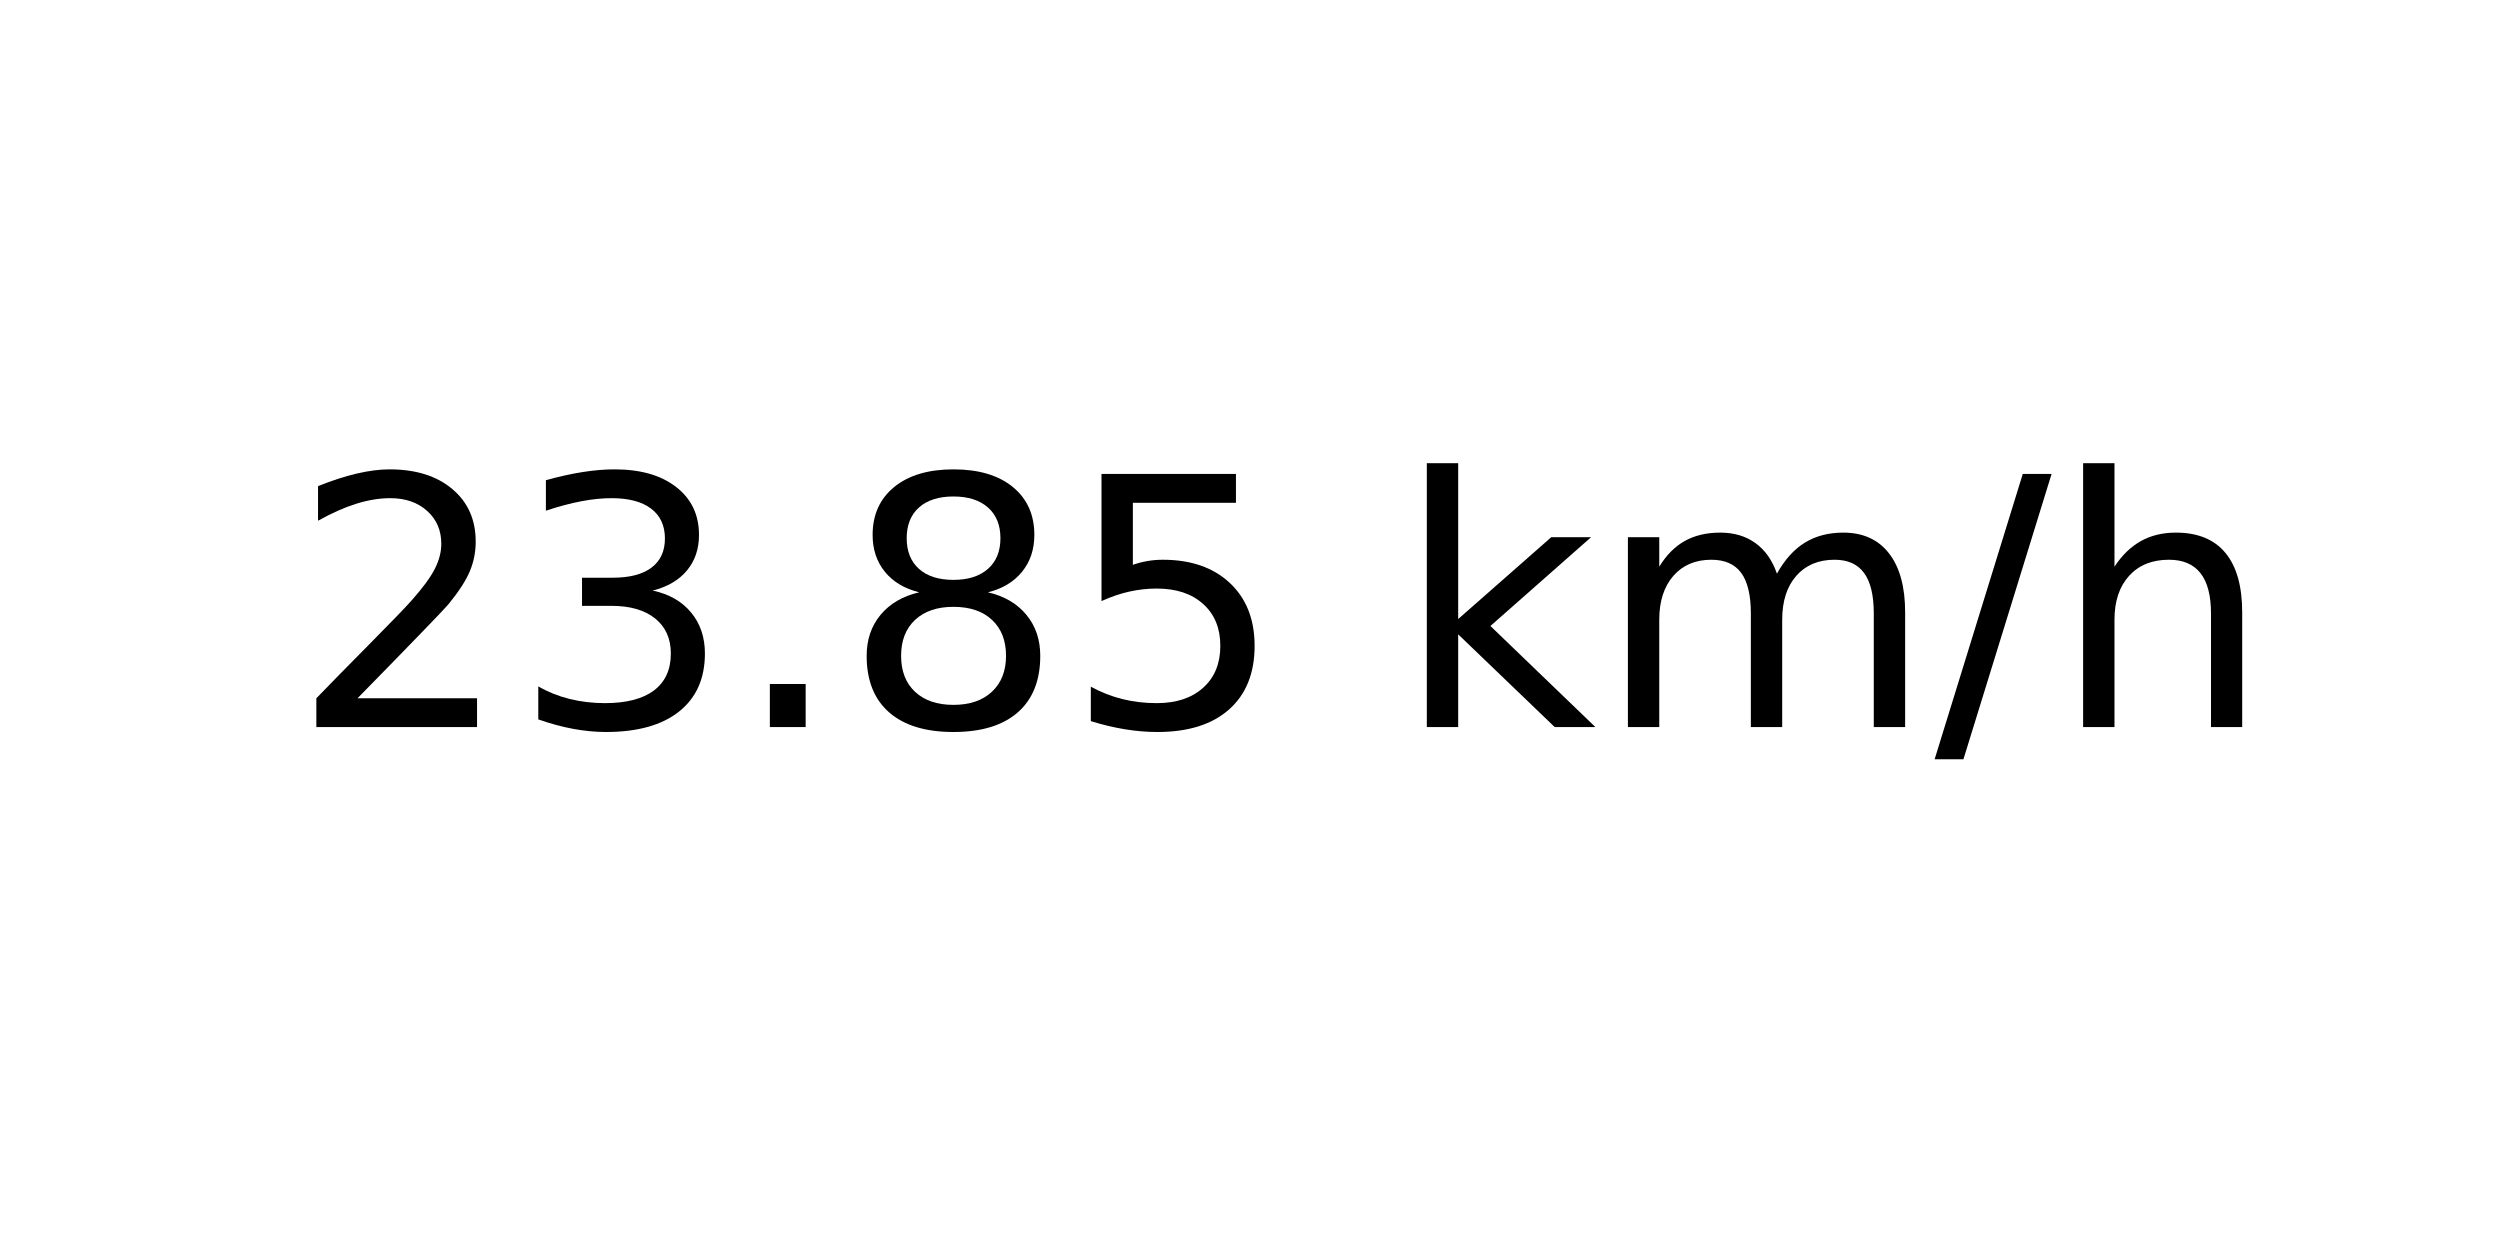
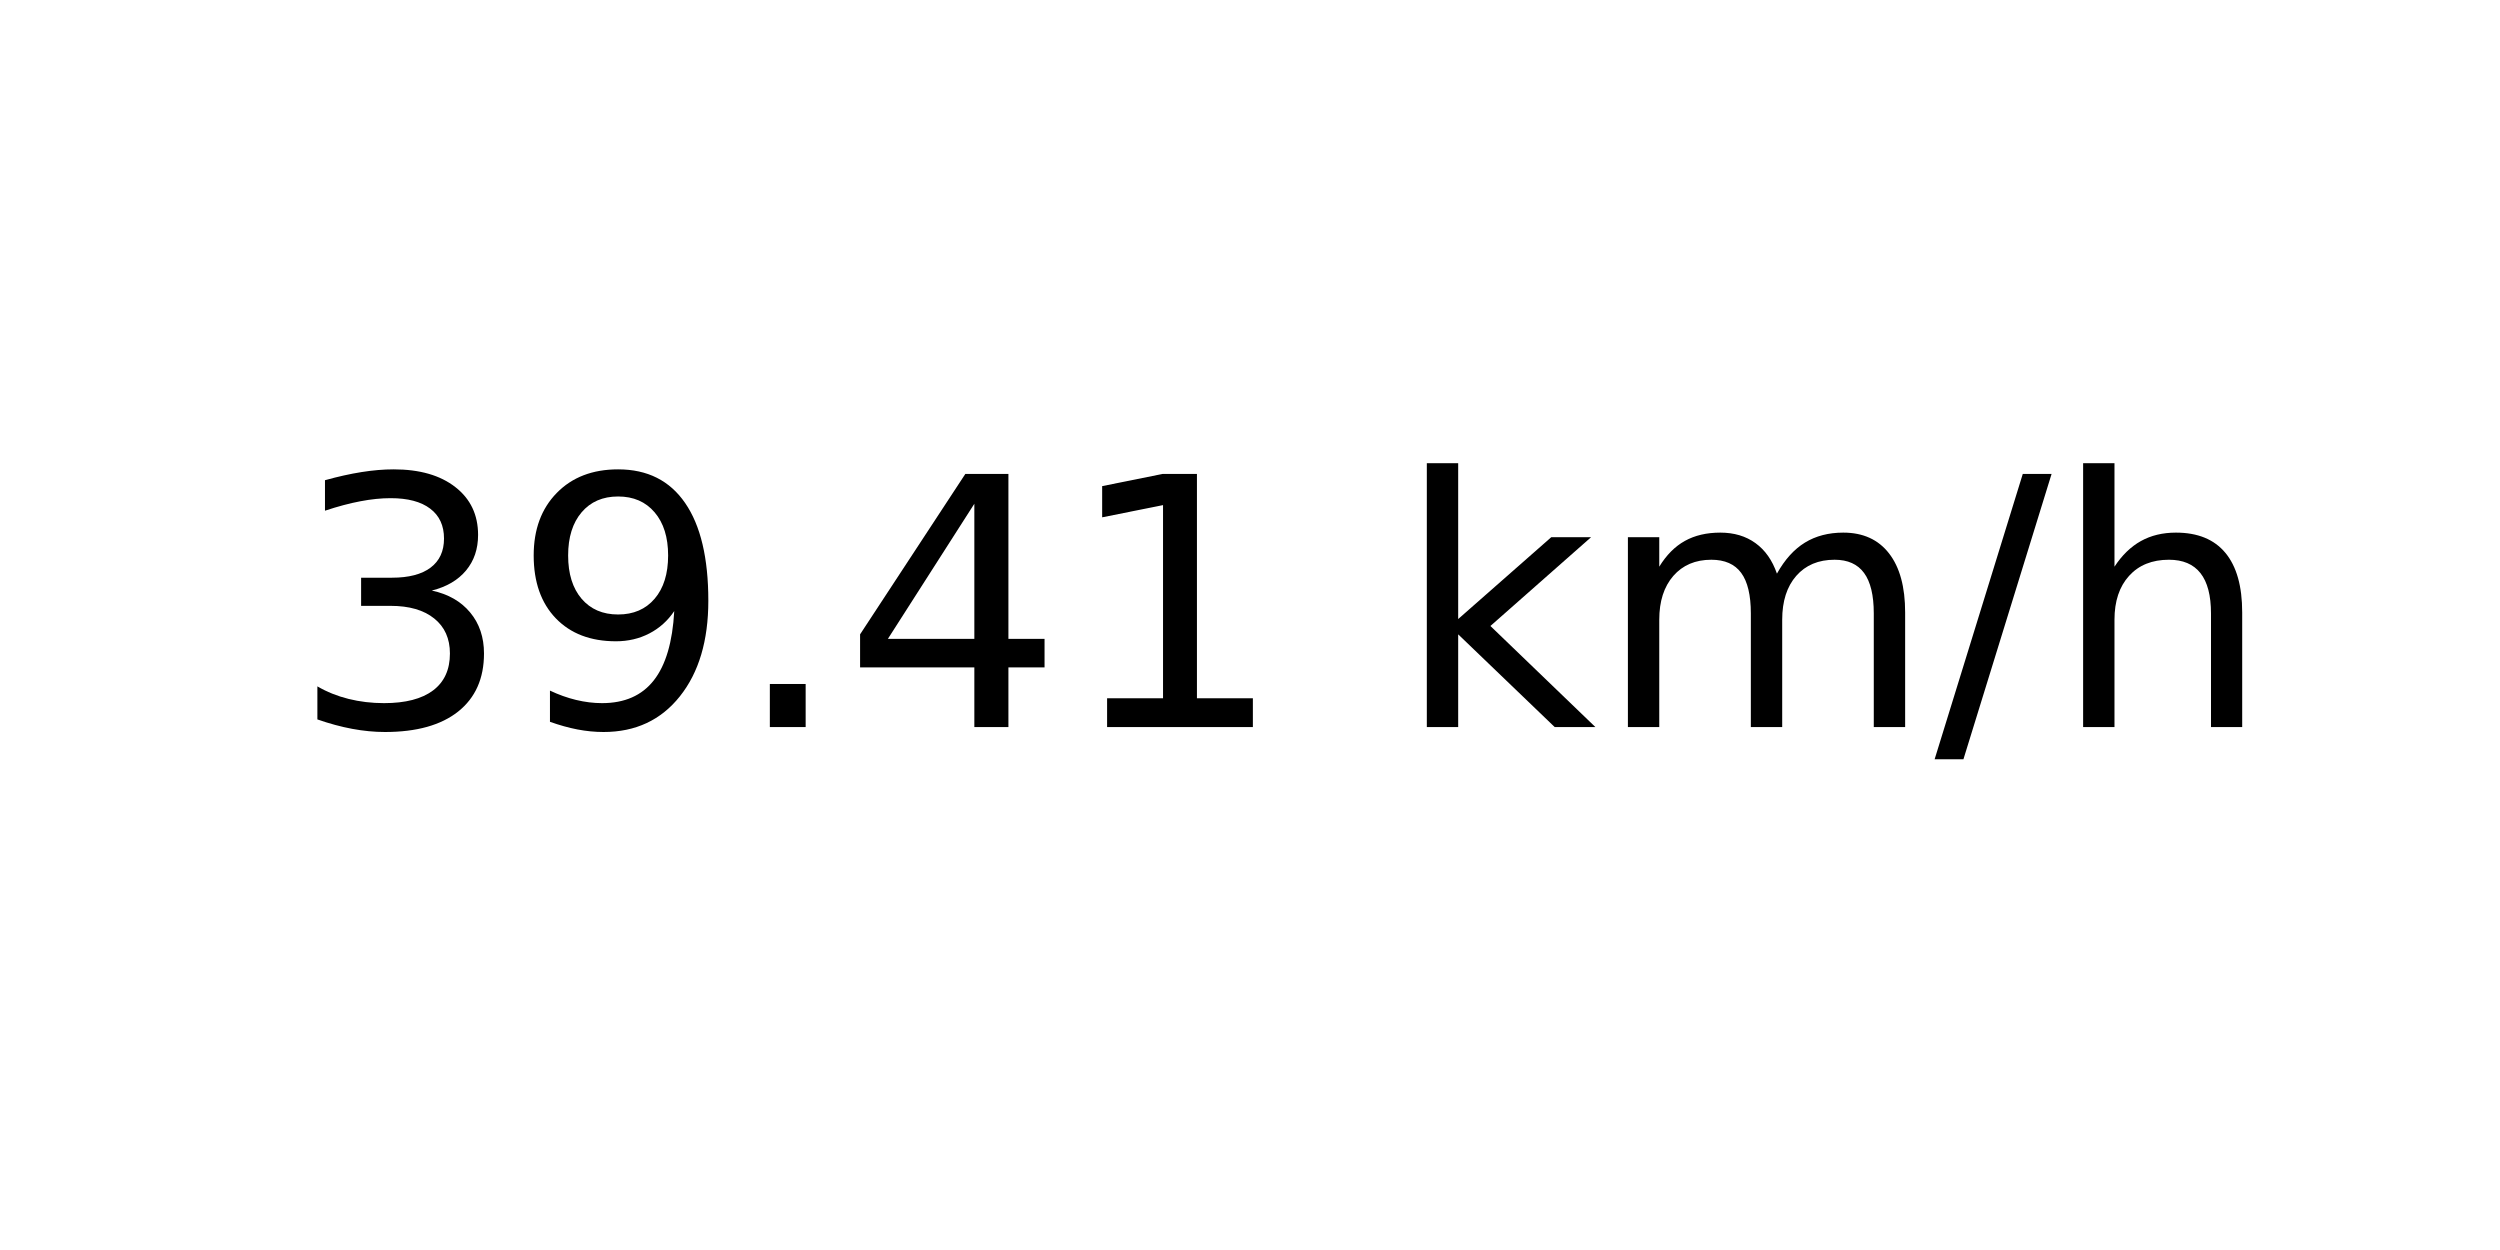
<svg xmlns="http://www.w3.org/2000/svg" xmlns:xlink="http://www.w3.org/1999/xlink" width="72pt" height="36pt" viewBox="0 0 72 36" version="1.1">
  <defs>
    <style type="text/css">*{stroke-linejoin: round; stroke-linecap: butt}</style>
  </defs>
  <g id="figure_1">
    <g id="axes_1">
      <g id="text_1">
        <g transform="translate(8.378125 20.93937) scale(0.1 -0.1)">
          <defs>
-             <path id="DejaVuSans-32" d="M 1228 531  L 3431 531  L 3431 0  L 469 0  L 469 531  Q 828 903 1448 1529  Q 2069 2156 2228 2338  Q 2531 2678 2651 2914  Q 2772 3150 2772 3378  Q 2772 3750 2511 3984  Q 2250 4219 1831 4219  Q 1534 4219 1204 4116  Q 875 4013 500 3803  L 500 4441  Q 881 4594 1212 4672  Q 1544 4750 1819 4750  Q 2544 4750 2975 4387  Q 3406 4025 3406 3419  Q 3406 3131 3298 2873  Q 3191 2616 2906 2266  Q 2828 2175 2409 1742  Q 1991 1309 1228 531  z " transform="scale(0.015625)" />
            <path id="DejaVuSans-33" d="M 2597 2516  Q 3050 2419 3304 2112  Q 3559 1806 3559 1356  Q 3559 666 3084 287  Q 2609 -91 1734 -91  Q 1441 -91 1130 -33  Q 819 25 488 141  L 488 750  Q 750 597 1062 519  Q 1375 441 1716 441  Q 2309 441 2620 675  Q 2931 909 2931 1356  Q 2931 1769 2642 2001  Q 2353 2234 1838 2234  L 1294 2234  L 1294 2753  L 1863 2753  Q 2328 2753 2575 2939  Q 2822 3125 2822 3475  Q 2822 3834 2567 4026  Q 2313 4219 1838 4219  Q 1578 4219 1281 4162  Q 984 4106 628 3988  L 628 4550  Q 988 4650 1302 4700  Q 1616 4750 1894 4750  Q 2613 4750 3031 4423  Q 3450 4097 3450 3541  Q 3450 3153 3228 2886  Q 3006 2619 2597 2516  z " transform="scale(0.015625)" />
+             <path id="DejaVuSans-39" d="M 703 97  L 703 672  Q 941 559 1184 500  Q 1428 441 1663 441  Q 2288 441 2617 861  Q 2947 1281 2994 2138  Q 2813 1869 2534 1725  Q 2256 1581 1919 1581  Q 1219 1581 811 2004  Q 403 2428 403 3163  Q 403 3881 828 4315  Q 1253 4750 1959 4750  Q 2769 4750 3195 4129  Q 3622 3509 3622 2328  Q 3622 1225 3098 567  Q 2575 -91 1691 -91  Q 1453 -91 1209 -44  Q 966 3 703 97  z M 1959 2075  Q 2384 2075 2632 2365  Q 2881 2656 2881 3163  Q 2881 3666 2632 3958  Q 2384 4250 1959 4250  Q 1534 4250 1286 3958  Q 1038 3666 1038 3163  Q 1038 2656 1286 2365  Q 1534 2075 1959 2075  z " transform="scale(0.015625)" />
            <path id="DejaVuSans-2e" d="M 684 794  L 1344 794  L 1344 0  L 684 0  L 684 794  z " transform="scale(0.015625)" />
-             <path id="DejaVuSans-38" d="M 2034 2216  Q 1584 2216 1326 1975  Q 1069 1734 1069 1313  Q 1069 891 1326 650  Q 1584 409 2034 409  Q 2484 409 2743 651  Q 3003 894 3003 1313  Q 3003 1734 2745 1975  Q 2488 2216 2034 2216  z M 1403 2484  Q 997 2584 770 2862  Q 544 3141 544 3541  Q 544 4100 942 4425  Q 1341 4750 2034 4750  Q 2731 4750 3128 4425  Q 3525 4100 3525 3541  Q 3525 3141 3298 2862  Q 3072 2584 2669 2484  Q 3125 2378 3379 2068  Q 3634 1759 3634 1313  Q 3634 634 3220 271  Q 2806 -91 2034 -91  Q 1263 -91 848 271  Q 434 634 434 1313  Q 434 1759 690 2068  Q 947 2378 1403 2484  z M 1172 3481  Q 1172 3119 1398 2916  Q 1625 2713 2034 2713  Q 2441 2713 2670 2916  Q 2900 3119 2900 3481  Q 2900 3844 2670 4047  Q 2441 4250 2034 4250  Q 1625 4250 1398 4047  Q 1172 3844 1172 3481  z " transform="scale(0.015625)" />
-             <path id="DejaVuSans-35" d="M 691 4666  L 3169 4666  L 3169 4134  L 1269 4134  L 1269 2991  Q 1406 3038 1543 3061  Q 1681 3084 1819 3084  Q 2600 3084 3056 2656  Q 3513 2228 3513 1497  Q 3513 744 3044 326  Q 2575 -91 1722 -91  Q 1428 -91 1123 -41  Q 819 9 494 109  L 494 744  Q 775 591 1075 516  Q 1375 441 1709 441  Q 2250 441 2565 725  Q 2881 1009 2881 1497  Q 2881 1984 2565 2268  Q 2250 2553 1709 2553  Q 1456 2553 1204 2497  Q 953 2441 691 2322  L 691 4666  z " transform="scale(0.015625)" />
+             <path id="DejaVuSans-34" d="M 2419 4116  L 825 1625  L 2419 1625  L 2419 4116  z M 2253 4666  L 3047 4666  L 3047 1625  L 3713 1625  L 3713 1100  L 3047 1100  L 3047 0  L 2419 0  L 2419 1100  L 313 1100  L 313 1709  L 2253 4666  z " transform="scale(0.015625)" />
+             <path id="DejaVuSans-31" d="M 794 531  L 1825 531  L 1825 4091  L 703 3866  L 703 4441  L 1819 4666  L 2450 4666  L 2450 531  L 3481 531  L 3481 0  L 794 0  L 794 531  z " transform="scale(0.015625)" />
            <path id="DejaVuSans-20" transform="scale(0.015625)" />
            <path id="DejaVuSans-6b" d="M 581 4863  L 1159 4863  L 1159 1991  L 2875 3500  L 3609 3500  L 1753 1863  L 3688 0  L 2938 0  L 1159 1709  L 1159 0  L 581 0  L 581 4863  z " transform="scale(0.015625)" />
            <path id="DejaVuSans-6d" d="M 3328 2828  Q 3544 3216 3844 3400  Q 4144 3584 4550 3584  Q 5097 3584 5394 3201  Q 5691 2819 5691 2113  L 5691 0  L 5113 0  L 5113 2094  Q 5113 2597 4934 2840  Q 4756 3084 4391 3084  Q 3944 3084 3684 2787  Q 3425 2491 3425 1978  L 3425 0  L 2847 0  L 2847 2094  Q 2847 2600 2669 2842  Q 2491 3084 2119 3084  Q 1678 3084 1418 2786  Q 1159 2488 1159 1978  L 1159 0  L 581 0  L 581 3500  L 1159 3500  L 1159 2956  Q 1356 3278 1631 3431  Q 1906 3584 2284 3584  Q 2666 3584 2933 3390  Q 3200 3197 3328 2828  z " transform="scale(0.015625)" />
            <path id="DejaVuSans-2f" d="M 1625 4666  L 2156 4666  L 531 -594  L 0 -594  L 1625 4666  z " transform="scale(0.015625)" />
            <path id="DejaVuSans-68" d="M 3513 2113  L 3513 0  L 2938 0  L 2938 2094  Q 2938 2591 2744 2837  Q 2550 3084 2163 3084  Q 1697 3084 1428 2787  Q 1159 2491 1159 1978  L 1159 0  L 581 0  L 581 4863  L 1159 4863  L 1159 2956  Q 1366 3272 1645 3428  Q 1925 3584 2291 3584  Q 2894 3584 3203 3211  Q 3513 2838 3513 2113  z " transform="scale(0.015625)" />
          </defs>
-           <use xlink:href="#DejaVuSans-32" />
-           <use xlink:href="#DejaVuSans-33" x="63.623" />
+           <use xlink:href="#DejaVuSans-33" />
+           <use xlink:href="#DejaVuSans-39" x="63.623" />
          <use xlink:href="#DejaVuSans-2e" x="127.246" />
-           <use xlink:href="#DejaVuSans-38" x="159.033" />
-           <use xlink:href="#DejaVuSans-35" x="222.656" />
+           <use xlink:href="#DejaVuSans-34" x="159.033" />
+           <use xlink:href="#DejaVuSans-31" x="222.656" />
          <use xlink:href="#DejaVuSans-20" x="286.279" />
          <use xlink:href="#DejaVuSans-6b" x="318.066" />
          <use xlink:href="#DejaVuSans-6d" x="375.977" />
          <use xlink:href="#DejaVuSans-2f" x="473.389" />
          <use xlink:href="#DejaVuSans-68" x="507.08" />
        </g>
      </g>
    </g>
  </g>
</svg>
